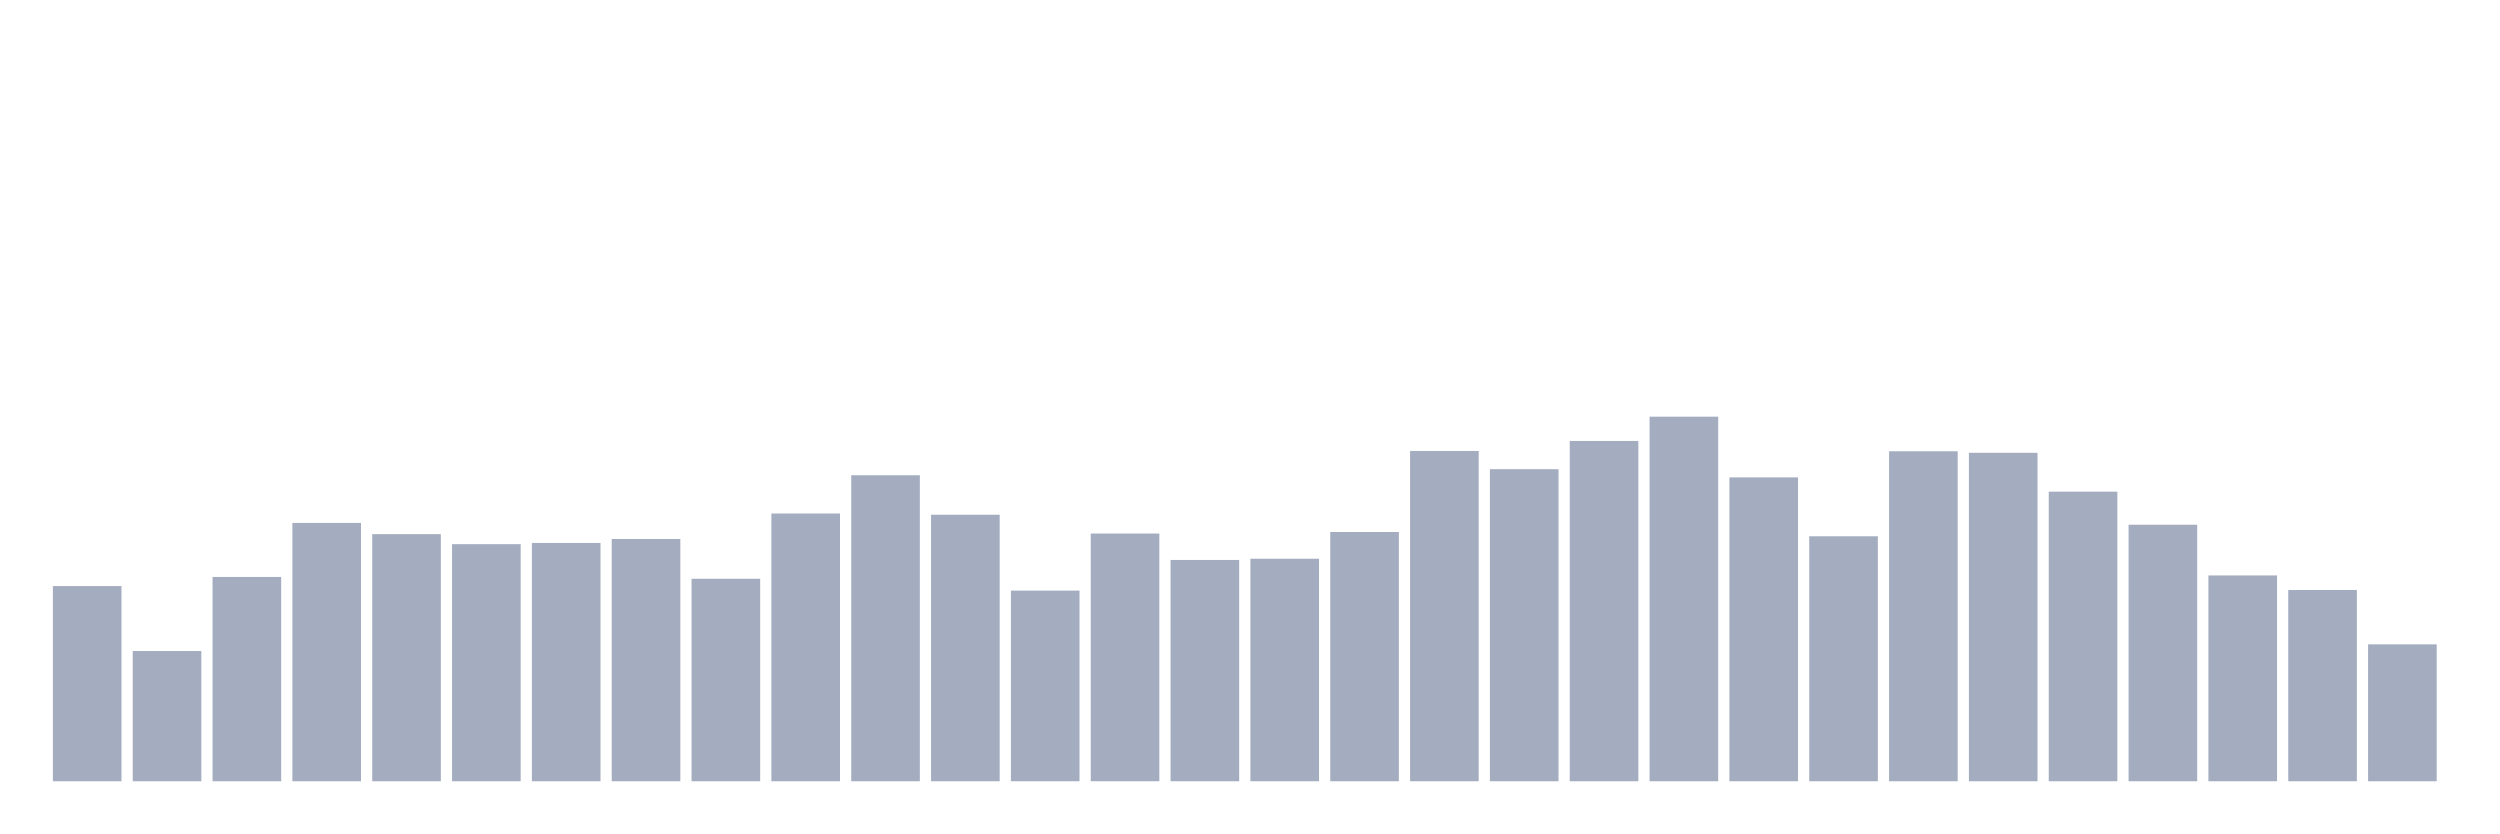
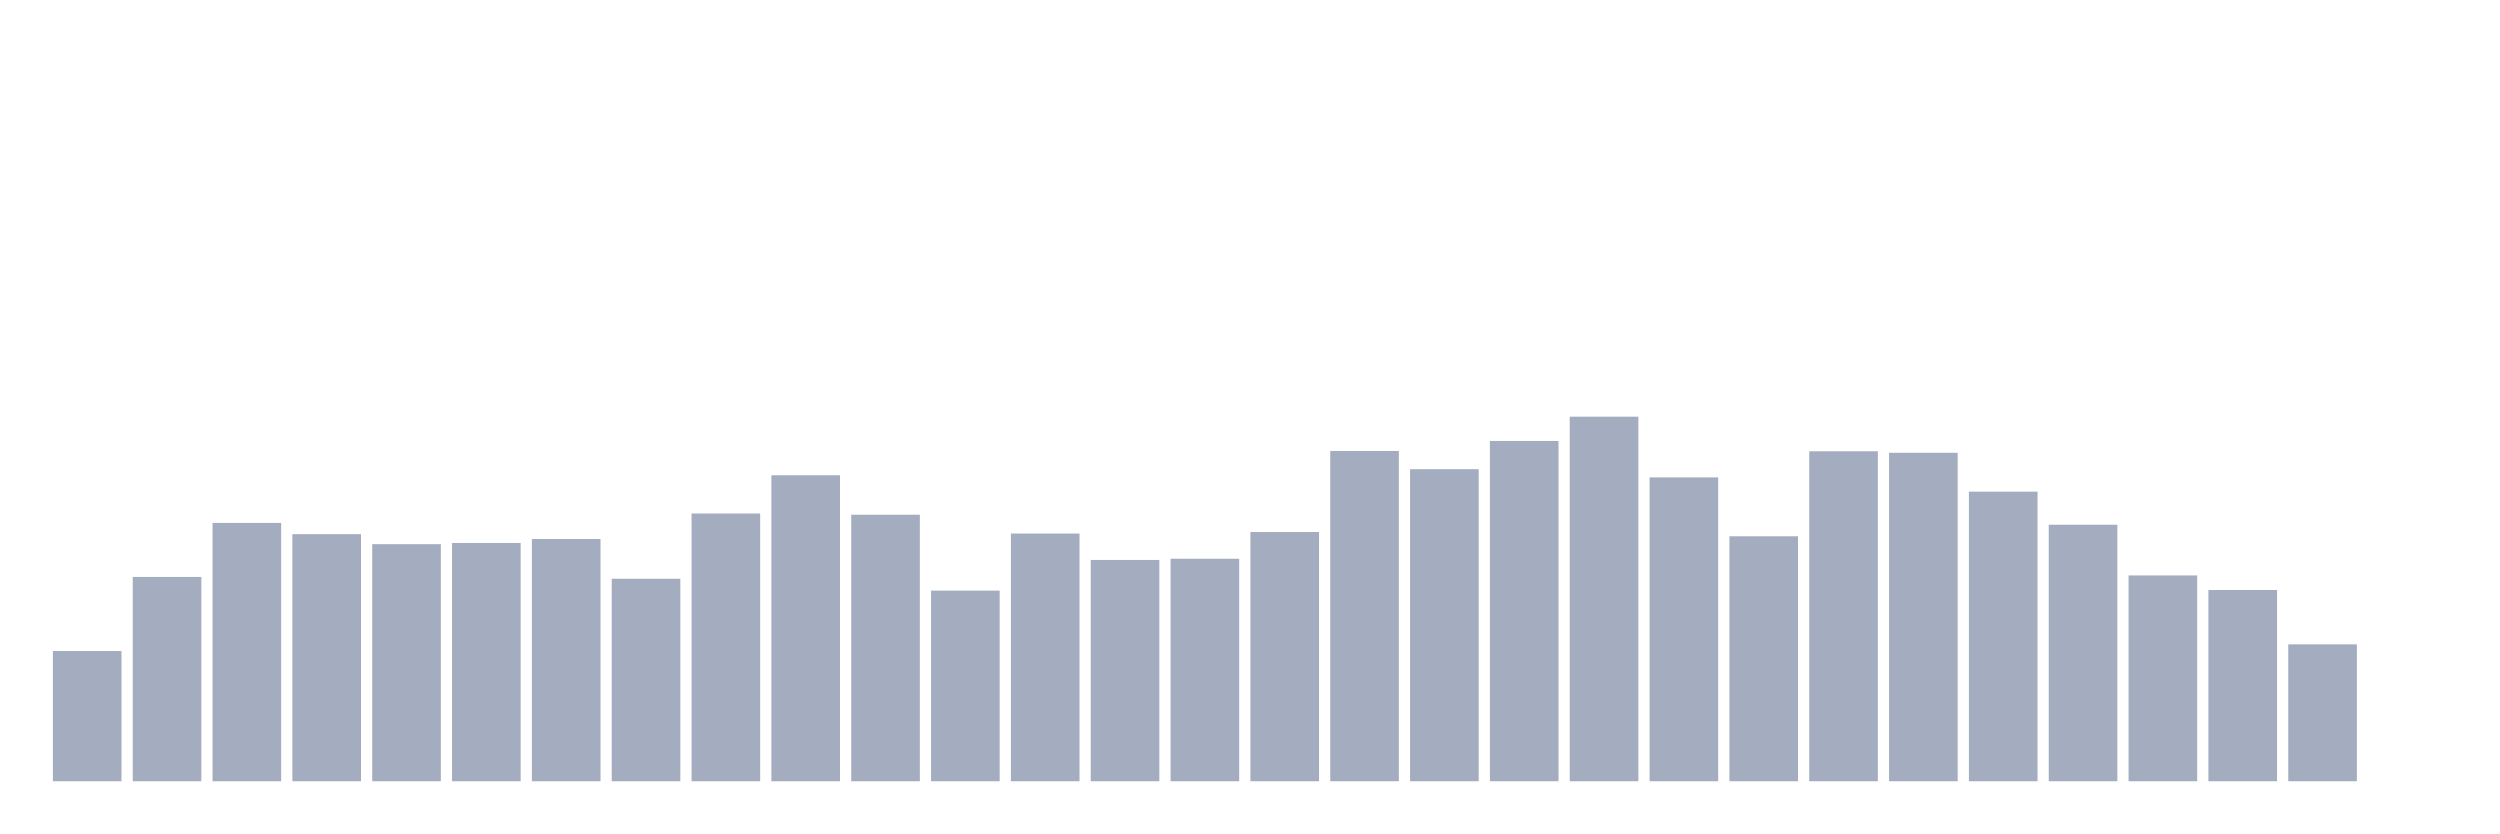
<svg xmlns="http://www.w3.org/2000/svg" viewBox="0 0 480 160">
  <g transform="translate(10,10)">
-     <rect class="bar" x="0.153" width="13.175" y="102.523" height="37.477" fill="rgb(164,173,192)" />
-     <rect class="bar" x="15.482" width="13.175" y="114.996" height="25.004" fill="rgb(164,173,192)" />
-     <rect class="bar" x="30.81" width="13.175" y="100.774" height="39.226" fill="rgb(164,173,192)" />
-     <rect class="bar" x="46.138" width="13.175" y="90.4" height="49.6" fill="rgb(164,173,192)" />
-     <rect class="bar" x="61.466" width="13.175" y="92.556" height="47.444" fill="rgb(164,173,192)" />
-     <rect class="bar" x="76.794" width="13.175" y="94.48" height="45.52" fill="rgb(164,173,192)" />
-     <rect class="bar" x="92.123" width="13.175" y="94.246" height="45.754" fill="rgb(164,173,192)" />
-     <rect class="bar" x="107.451" width="13.175" y="93.489" height="46.511" fill="rgb(164,173,192)" />
-     <rect class="bar" x="122.779" width="13.175" y="101.124" height="38.876" fill="rgb(164,173,192)" />
-     <rect class="bar" x="138.107" width="13.175" y="88.593" height="51.407" fill="rgb(164,173,192)" />
-     <rect class="bar" x="153.436" width="13.175" y="81.249" height="58.751" fill="rgb(164,173,192)" />
-     <rect class="bar" x="168.764" width="13.175" y="88.826" height="51.174" fill="rgb(164,173,192)" />
-     <rect class="bar" x="184.092" width="13.175" y="103.397" height="36.603" fill="rgb(164,173,192)" />
-     <rect class="bar" x="199.42" width="13.175" y="92.44" height="47.56" fill="rgb(164,173,192)" />
-     <rect class="bar" x="214.748" width="13.175" y="97.51" height="42.49" fill="rgb(164,173,192)" />
-     <rect class="bar" x="230.077" width="13.175" y="97.277" height="42.723" fill="rgb(164,173,192)" />
-     <rect class="bar" x="245.405" width="13.175" y="92.148" height="47.852" fill="rgb(164,173,192)" />
-     <rect class="bar" x="260.733" width="13.175" y="76.586" height="63.414" fill="rgb(164,173,192)" />
-     <rect class="bar" x="276.061" width="13.175" y="80.083" height="59.917" fill="rgb(164,173,192)" />
-     <rect class="bar" x="291.39" width="13.175" y="74.663" height="65.337" fill="rgb(164,173,192)" />
-     <rect class="bar" x="306.718" width="13.175" y="70" height="70" fill="rgb(164,173,192)" />
-     <rect class="bar" x="322.046" width="13.175" y="81.657" height="58.343" fill="rgb(164,173,192)" />
-     <rect class="bar" x="337.374" width="13.175" y="92.964" height="47.036" fill="rgb(164,173,192)" />
-     <rect class="bar" x="352.702" width="13.175" y="76.644" height="63.356" fill="rgb(164,173,192)" />
-     <rect class="bar" x="368.031" width="13.175" y="76.936" height="63.064" fill="rgb(164,173,192)" />
-     <rect class="bar" x="383.359" width="13.175" y="84.396" height="55.604" fill="rgb(164,173,192)" />
-     <rect class="bar" x="398.687" width="13.175" y="90.749" height="49.251" fill="rgb(164,173,192)" />
-     <rect class="bar" x="414.015" width="13.175" y="100.483" height="39.517" fill="rgb(164,173,192)" />
-     <rect class="bar" x="429.344" width="13.175" y="103.281" height="36.719" fill="rgb(164,173,192)" />
-     <rect class="bar" x="444.672" width="13.175" y="113.714" height="26.286" fill="rgb(164,173,192)" />
+     <rect class="bar" x="0.153" width="13.175" y="114.996" height="25.004" fill="rgb(164,173,192)" />
+     <rect class="bar" x="15.482" width="13.175" y="100.774" height="39.226" fill="rgb(164,173,192)" />
+     <rect class="bar" x="30.81" width="13.175" y="90.4" height="49.6" fill="rgb(164,173,192)" />
+     <rect class="bar" x="46.138" width="13.175" y="92.556" height="47.444" fill="rgb(164,173,192)" />
+     <rect class="bar" x="61.466" width="13.175" y="94.48" height="45.52" fill="rgb(164,173,192)" />
+     <rect class="bar" x="76.794" width="13.175" y="94.246" height="45.754" fill="rgb(164,173,192)" />
+     <rect class="bar" x="92.123" width="13.175" y="93.489" height="46.511" fill="rgb(164,173,192)" />
+     <rect class="bar" x="107.451" width="13.175" y="101.124" height="38.876" fill="rgb(164,173,192)" />
+     <rect class="bar" x="122.779" width="13.175" y="88.593" height="51.407" fill="rgb(164,173,192)" />
+     <rect class="bar" x="138.107" width="13.175" y="81.249" height="58.751" fill="rgb(164,173,192)" />
+     <rect class="bar" x="153.436" width="13.175" y="88.826" height="51.174" fill="rgb(164,173,192)" />
+     <rect class="bar" x="168.764" width="13.175" y="103.397" height="36.603" fill="rgb(164,173,192)" />
+     <rect class="bar" x="184.092" width="13.175" y="92.44" height="47.56" fill="rgb(164,173,192)" />
+     <rect class="bar" x="199.42" width="13.175" y="97.51" height="42.49" fill="rgb(164,173,192)" />
+     <rect class="bar" x="214.748" width="13.175" y="97.277" height="42.723" fill="rgb(164,173,192)" />
+     <rect class="bar" x="230.077" width="13.175" y="92.148" height="47.852" fill="rgb(164,173,192)" />
+     <rect class="bar" x="245.405" width="13.175" y="76.586" height="63.414" fill="rgb(164,173,192)" />
+     <rect class="bar" x="260.733" width="13.175" y="80.083" height="59.917" fill="rgb(164,173,192)" />
+     <rect class="bar" x="276.061" width="13.175" y="74.663" height="65.337" fill="rgb(164,173,192)" />
+     <rect class="bar" x="291.39" width="13.175" y="70" height="70" fill="rgb(164,173,192)" />
+     <rect class="bar" x="306.718" width="13.175" y="81.657" height="58.343" fill="rgb(164,173,192)" />
+     <rect class="bar" x="322.046" width="13.175" y="92.964" height="47.036" fill="rgb(164,173,192)" />
+     <rect class="bar" x="337.374" width="13.175" y="76.644" height="63.356" fill="rgb(164,173,192)" />
+     <rect class="bar" x="352.702" width="13.175" y="76.936" height="63.064" fill="rgb(164,173,192)" />
+     <rect class="bar" x="368.031" width="13.175" y="84.396" height="55.604" fill="rgb(164,173,192)" />
+     <rect class="bar" x="383.359" width="13.175" y="90.749" height="49.251" fill="rgb(164,173,192)" />
+     <rect class="bar" x="398.687" width="13.175" y="100.483" height="39.517" fill="rgb(164,173,192)" />
+     <rect class="bar" x="414.015" width="13.175" y="103.281" height="36.719" fill="rgb(164,173,192)" />
+     <rect class="bar" x="429.344" width="13.175" y="113.714" height="26.286" fill="rgb(164,173,192)" />
+     <rect class="bar" x="444.672" width="13.175" y="140" height="0" fill="rgb(164,173,192)" />
  </g>
</svg>
